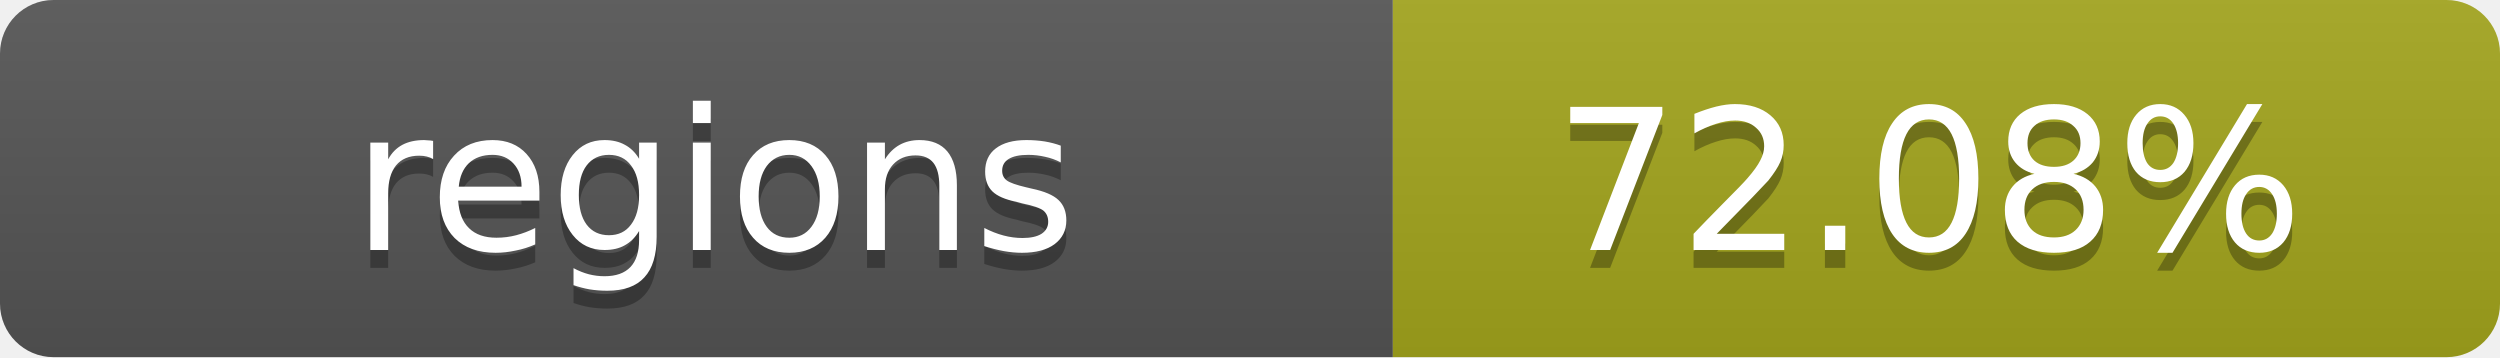
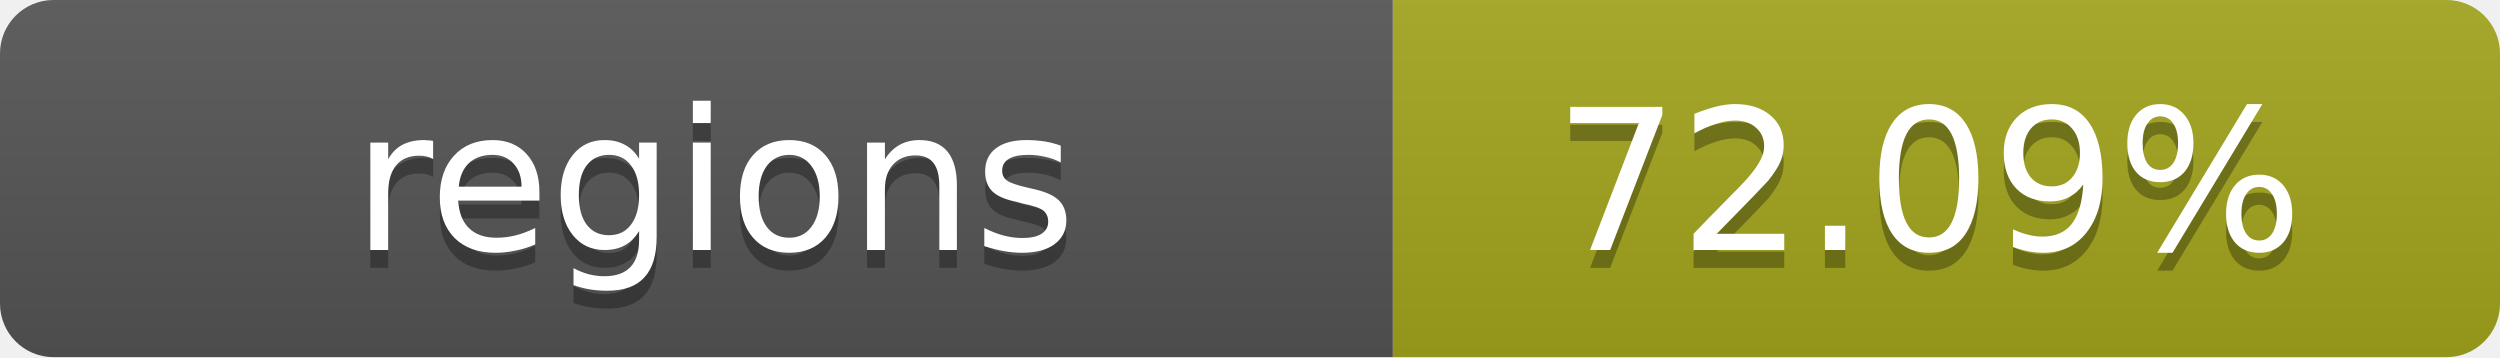
- <svg xmlns="http://www.w3.org/2000/svg" width="140" height="20" role="img" aria-label="regions: 72.08%">
+ <svg xmlns="http://www.w3.org/2000/svg" width="140" height="20" role="img" aria-label="regions: 72.09%">
  <linearGradient id="s" x2="0" y2="100%">
    <stop offset="0" stop-color="#bbb" stop-opacity=".1" />
    <stop offset="1" stop-opacity=".1" />
  </linearGradient>
  <clipPath id="r">
    <rect width="140" height="20" rx="3" fill="#fff" />
  </clipPath>
  <g clip-path="url(#r)">
    <rect width="78" height="20" fill="#555" />
    <rect x="78" width="62" height="20" fill="#a4a61d" />
    <rect width="140" height="20" fill="url(#s)" />
  </g>
  <g fill="#fff" text-anchor="middle" font-family="Verdana,Geneva,DejaVu Sans,sans-serif" text-rendering="geometricPrecision" font-size="11">
    <text x="40" y="15" fill="#010101" fill-opacity=".3">regions</text>
    <text x="40" y="14">regions</text>
-     <text x="108" y="15" fill="#010101" fill-opacity=".3">72.08%</text>
-     <text x="108" y="14">72.08%</text>
+     <text x="108" y="15" fill="#010101" fill-opacity=".3">72.09%</text>
+     <text x="108" y="14">72.09%</text>
  </g>
</svg>
